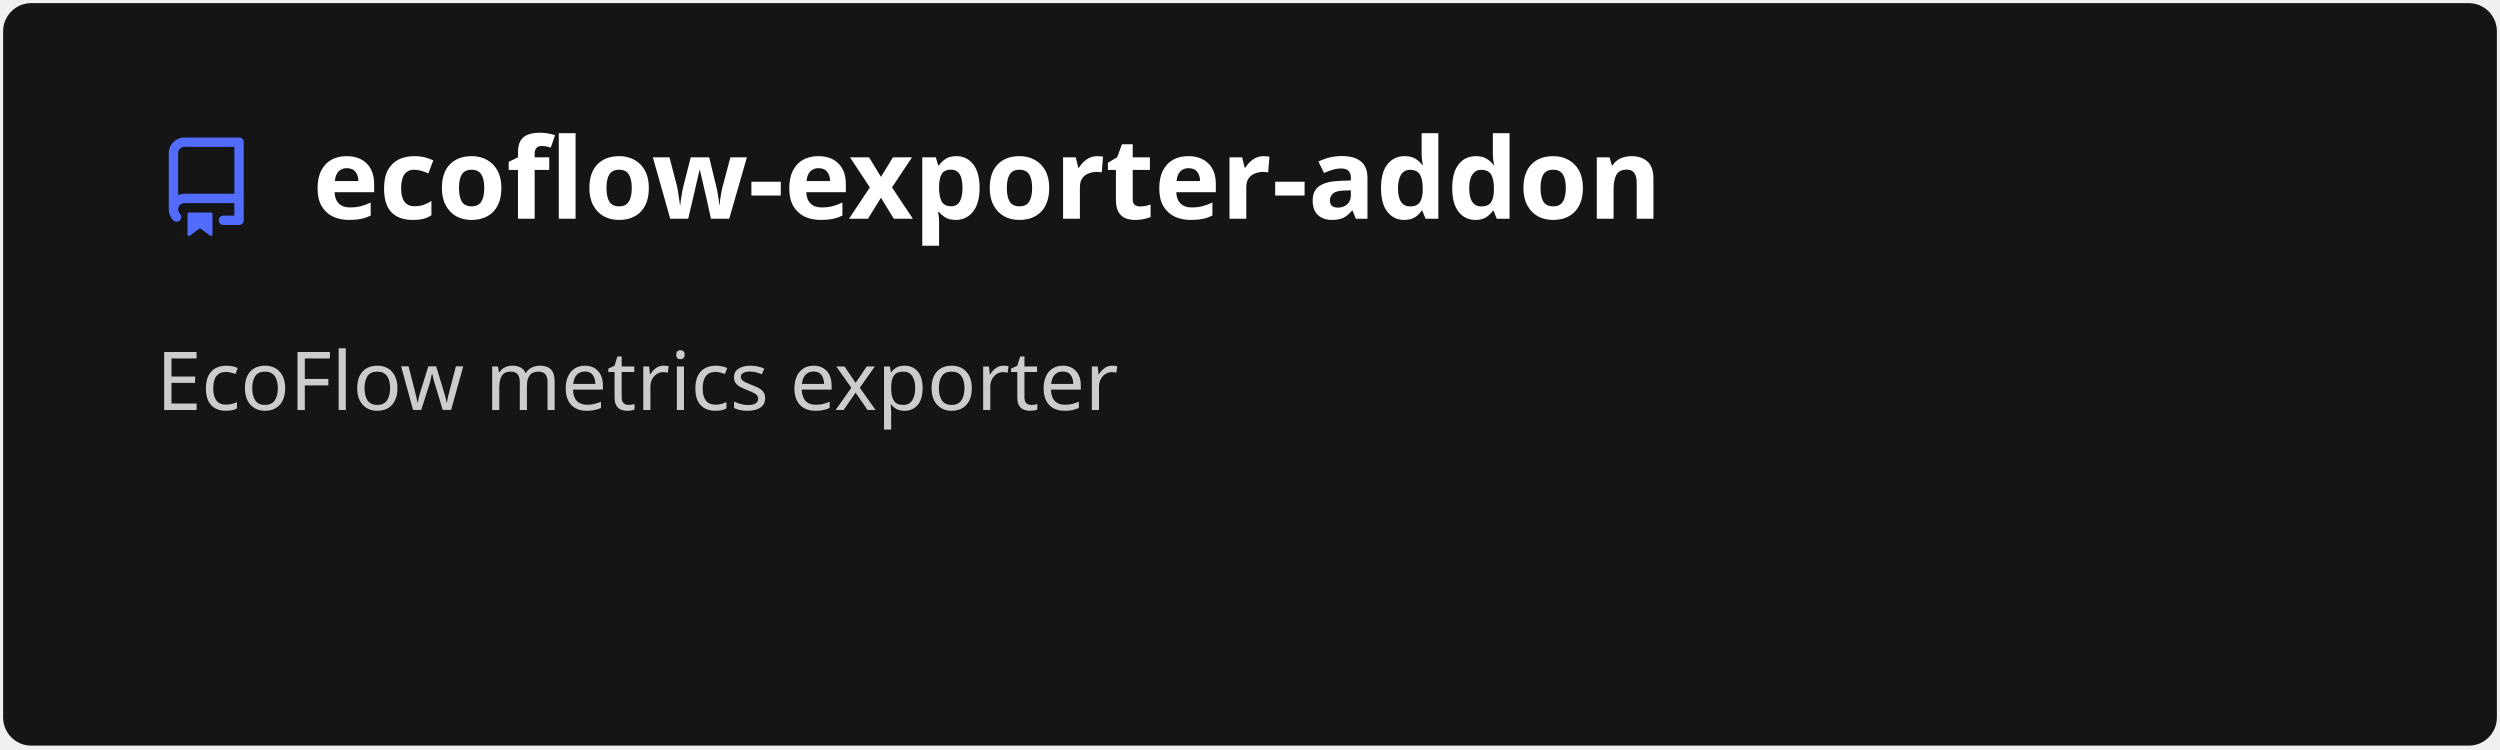
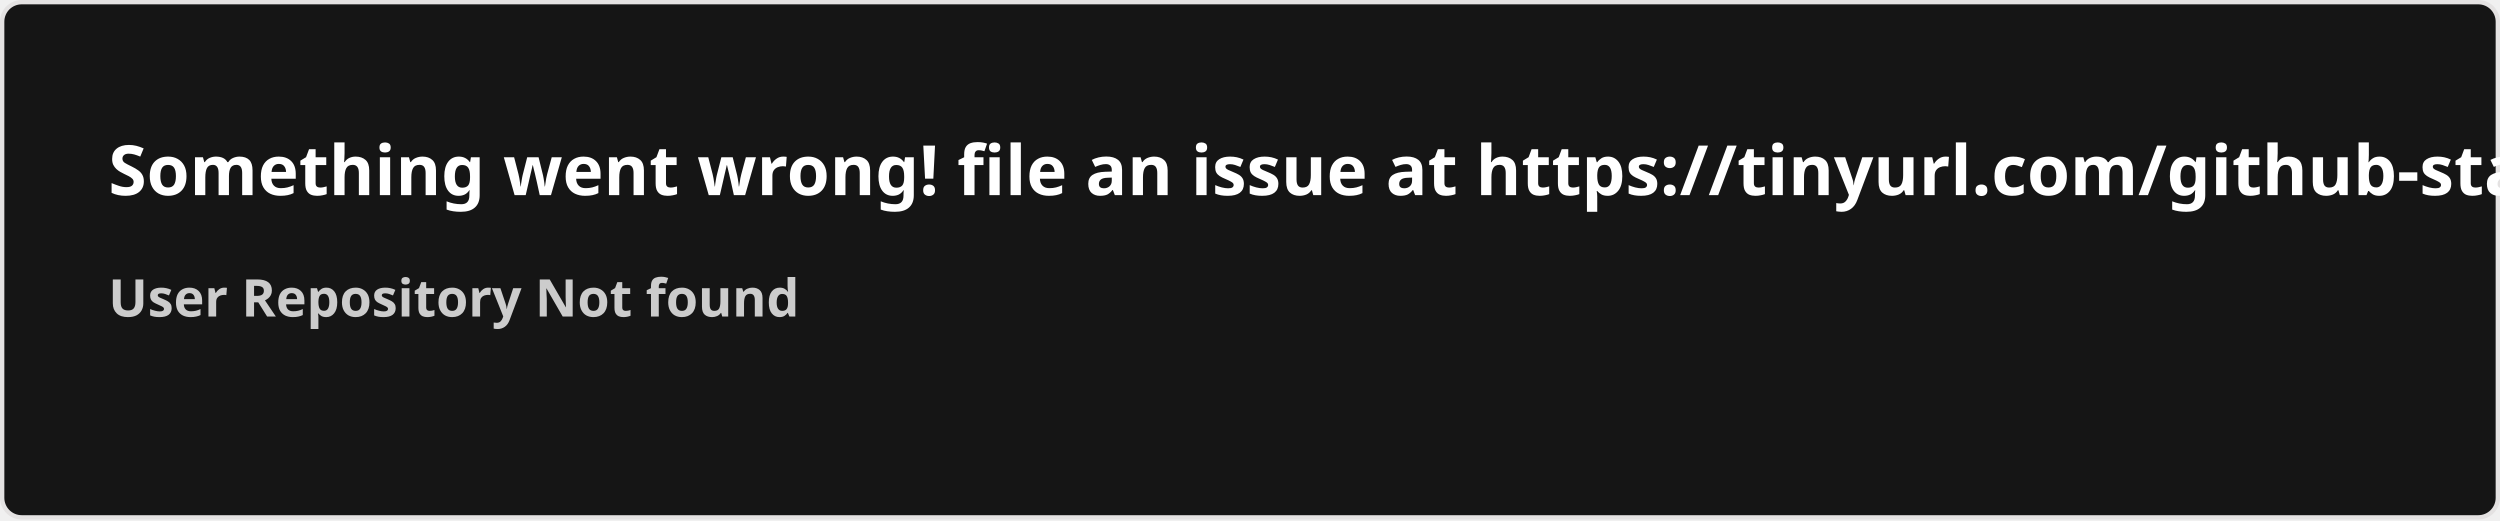
- <svg xmlns="http://www.w3.org/2000/svg" width="400" height="120" viewBox="0 0 400 120" fill="none" role="img" aria-labelledby="descId">
+ <svg xmlns="http://www.w3.org/2000/svg" width="576.5" height="120" viewBox="0 0 576.5 120" fill="#151515">
  <style>
-           .header {
-             font: 600 18px 'Segoe UI', Ubuntu, Sans-Serif;
-             fill: #fff;
-             animation: fadeInAnimation 0.8s ease-in-out forwards;
-           }
-           @supports(-moz-appearance: auto) {
-             /* Selector detects Firefox */
-             .header { font-size: 15.5px; }
-           }
-           
-     .description {
-       font: 400 13px 'Segoe UI', Ubuntu, Sans-Serif;fill: #ccc;
-       
-     }
-     .gray { font: 400 12px 'Segoe UI', Ubuntu, Sans-Serif; fill: #ccc }
-     .badge { font: 600 11px 'Segoe UI', Ubuntu, Sans-Serif; }
-     .badge rect { opacity: 0.2 }
- 
-     .stat { font: 400 12px 'Segoe UI', Ubuntu, Sans-Serif; fill: #ccc }
-     .stagger {
-       opacity: 0;
-       animation: fadeInAnimation 0.3s ease-in-out forwards;
-     }
-     .not_bold { font-weight: 400 }
-     .bold { font-weight: 700 }
-     .icon {
-       fill: #526cfe;
-       display: block;
-     }
-   
- 
-           
-       /* Animations */
-       @keyframes scaleInAnimation {
-         from {
-           transform: translate(-5px, 5px) scale(0);
-         }
-         to {
-           transform: translate(-5px, 5px) scale(1);
-         }
-       }
-       @keyframes fadeInAnimation {
-         from {
-           opacity: 0;
-         }
-         to {
-           opacity: 1;
-         }
-       }
-     
-           * { animation-duration: 0s !important; animation-delay: 0s !important; }
-         </style>
-   <rect data-testid="card-bg" x="0.5" y="0.5" rx="4.5" height="99%" stroke="#e4e2e2" width="399" fill="#151515" stroke-opacity="0" />
-   <g data-testid="card-title" transform="translate(25, 35)">
-     <g transform="translate(0, 0)">
-       <svg class="icon" x="0" y="-13" viewBox="0 0 16 16" version="1.1" width="16" height="16">
-         <path fill-rule="evenodd" d="M2 2.5A2.5 2.5 0 014.5 0h8.75a.75.75 0 01.75.75v12.5a.75.75 0 01-.75.75h-2.5a.75.75 0 110-1.5h1.75v-2h-8a1 1 0 00-.714 1.7.75.75 0 01-1.072 1.05A2.495 2.495 0 012 11.5v-9zm10.5-1V9h-8c-.356 0-.694.074-1 .208V2.5a1 1 0 011-1h8zM5 12.25v3.25a.25.25 0 00.4.2l1.45-1.087a.25.25 0 01.3 0L8.6 15.7a.25.25 0 00.4-.2v-3.25a.25.25 0 00-.25-.25h-3.5a.25.25 0 00-.25.25z" />
-       </svg>
-     </g>
-     <g transform="translate(25, 0)">
-       <text x="0" y="0" class="header" data-testid="header">ecoflow-exporter-addon</text>
-     </g>
-   </g>
-   <g data-testid="main-card-body" transform="translate(0, 55)">
-     <text class="description" x="25" y="-5">
-       <tspan dy="1.2em" x="25">EcoFlow metrics exporter</tspan>
-     </text>
-     <g transform="translate(30, 45)">
-       
-     </g>
-     <svg x="0" y="0">
-       <g transform="translate(-3, 68)">
-       
-     </g>
-     </svg>
-   </g>
+     .text { font: 600 16px 'Segoe UI', Ubuntu, Sans-Serif; fill: #fff }
+     .small { font: 600 12px 'Segoe UI', Ubuntu, Sans-Serif; fill: #ccc }
+     .gray { fill: #858585 }
+     </style>
+   <rect x="0.5" y="0.5" width="575.5" height="99%" rx="4.5" fill="#151515" stroke="#e4e2e2" />
+   <text x="25" y="45" class="text">Something went wrong! file an issue at https://tinyurl.com/github-stats</text>
+   <text data-testid="message" x="25" y="55" class="text small">
+     <tspan x="25" dy="18">User Repository Not found</tspan>
+     <tspan x="25" dy="18" class="gray" />
+   </text>
</svg>
